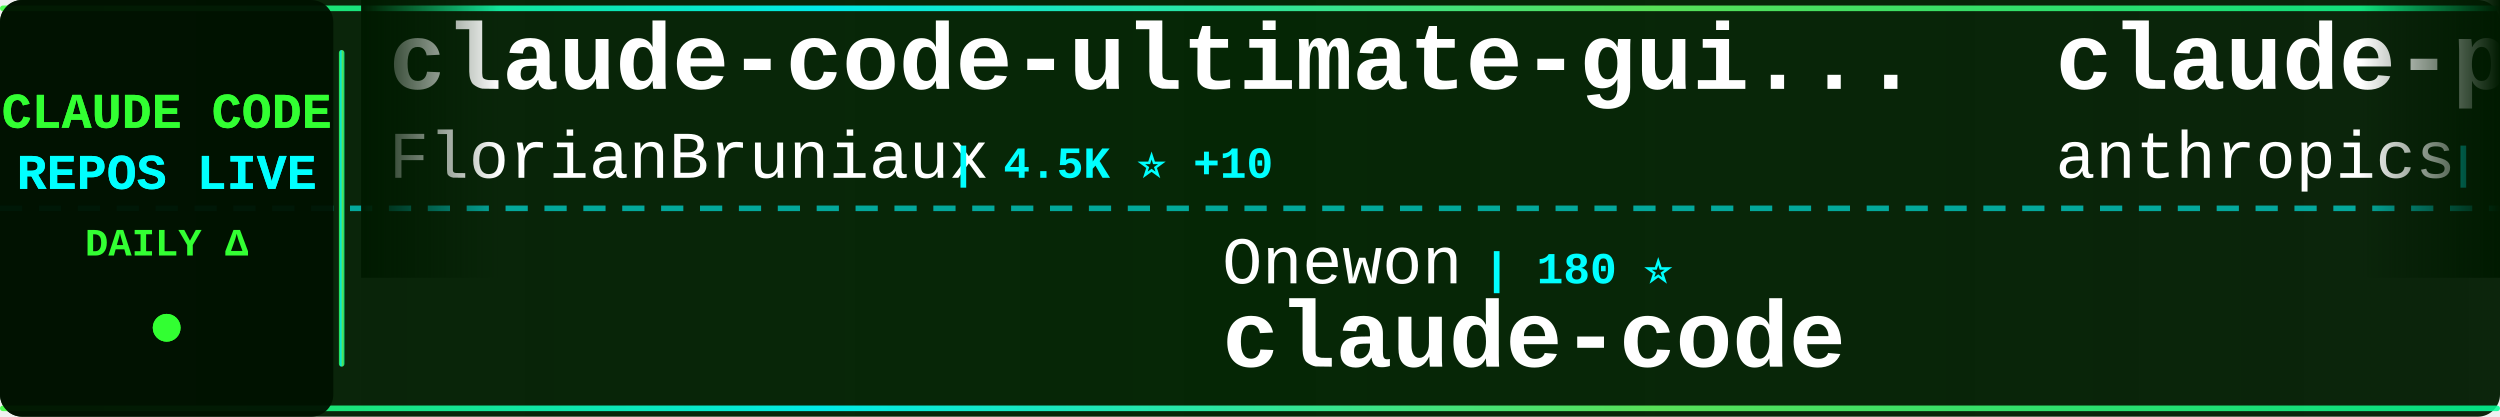
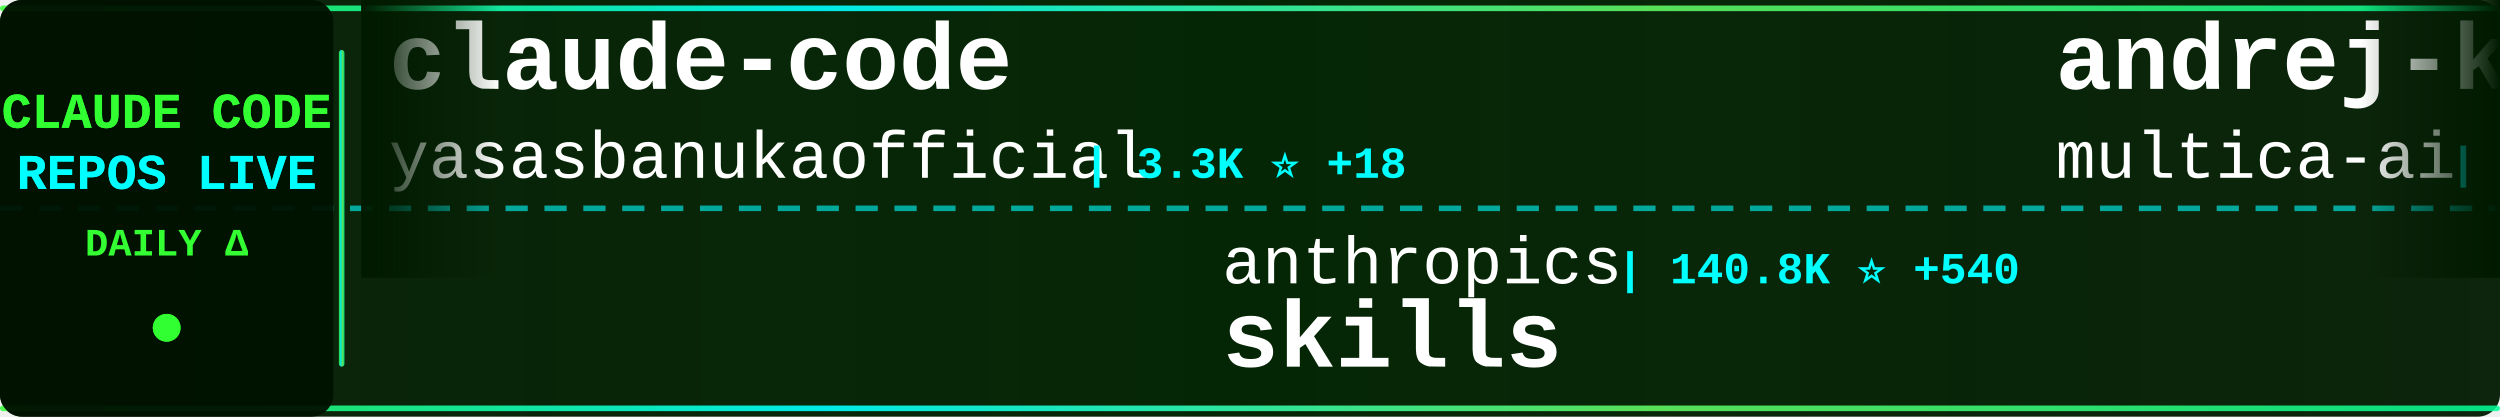
<svg xmlns="http://www.w3.org/2000/svg" width="900" height="150">
  <defs>
    <linearGradient id="tickerBg" x1="0%" y1="0%" x2="100%" y2="0%">
      <stop offset="0%" style="stop-color:#001a00;stop-opacity:0.95" />
      <stop offset="50%" style="stop-color:#002200;stop-opacity:0.98" />
      <stop offset="100%" style="stop-color:#001a00;stop-opacity:0.95" />
    </linearGradient>
    <linearGradient id="borderGrad" x1="0%" y1="0%" x2="100%" y2="0%">
      <stop offset="0%" style="stop-color:#33ff33;stop-opacity:0.85">
        <animate attributeName="stop-opacity" values="0.85;1;0.85" dur="2s" repeatCount="indefinite" />
      </stop>
      <stop offset="33%" style="stop-color:#00ffff;stop-opacity:0.9">
        <animate attributeName="stop-opacity" values="0.9;1;0.9" dur="2.2s" repeatCount="indefinite" />
      </stop>
      <stop offset="66%" style="stop-color:#66ff66;stop-opacity:0.85">
        <animate attributeName="stop-opacity" values="0.85;1;0.85" dur="1.8s" repeatCount="indefinite" />
      </stop>
      <stop offset="100%" style="stop-color:#00ff99;stop-opacity:0.85">
        <animate attributeName="stop-opacity" values="0.85;1;0.85" dur="2s" repeatCount="indefinite" />
      </stop>
    </linearGradient>
    <filter id="textGlow">
      <feGaussianBlur stdDeviation="0.1" result="coloredBlur" />
      <feMerge>
        <feMergeNode in="coloredBlur" />
        <feMergeNode in="SourceGraphic" />
      </feMerge>
    </filter>
    <filter id="metricGlow">
      <feGaussianBlur stdDeviation="0.2" result="coloredBlur" />
      <feMerge>
        <feMergeNode in="coloredBlur" />
        <feMergeNode in="SourceGraphic" />
      </feMerge>
    </filter>
    <linearGradient id="leftFade" x1="0%" y1="0%" x2="100%" y2="0%">
      <stop offset="0%" style="stop-color:#001a00;stop-opacity:1" />
      <stop offset="100%" style="stop-color:#001a00;stop-opacity:0" />
    </linearGradient>
    <linearGradient id="rightFade" x1="0%" y1="0%" x2="100%" y2="0%">
      <stop offset="0%" style="stop-color:#001a00;stop-opacity:0" />
      <stop offset="100%" style="stop-color:#001a00;stop-opacity:1" />
    </linearGradient>
  </defs>
  <rect width="900" height="150" fill="url(#tickerBg)" rx="8" />
  <rect x="0" y="2" width="900" height="2" fill="url(#borderGrad)" rx="1" />
  <rect x="0" y="146" width="900" height="2" fill="url(#borderGrad)" rx="1" />
  <line x1="0" y1="75" x2="900" y2="75" stroke="#00ffff" stroke-width="2" stroke-dasharray="8 6" opacity="0.6" />
  <rect x="0" y="0" width="120" height="150" fill="#001100" opacity="0.95" rx="8" />
  <text x="60" y="46" font-family="'Courier New', monospace" font-size="18" font-weight="bold" fill="#33ff33" text-anchor="middle" filter="url(#textGlow)">
    CLAUDE CODE
  </text>
  <text x="60" y="68" font-family="'Courier New', monospace" font-size="18" font-weight="bold" fill="#00ffff" text-anchor="middle" filter="url(#textGlow)">
    REPOS LIVE
  </text>
  <text x="60" y="92" font-family="'Courier New', monospace" font-size="14" font-weight="bold" fill="#33ff33" text-anchor="middle">
    DAILY Δ
  </text>
  <circle cx="60" cy="118" r="5" fill="#33ff33" filter="url(#metricGlow)">
    <animate attributeName="r" values="4;6;4" dur="1.5s" repeatCount="indefinite" />
    <animate attributeName="opacity" values="0.6;1;0.6" dur="1.5s" repeatCount="indefinite" />
  </circle>
  <rect x="122" y="18" width="2" height="114" fill="url(#borderGrad)" rx="1" />
  <clipPath id="tickerClip">
    <rect x="130" y="0" width="770" height="150" />
  </clipPath>
  <g clip-path="url(#tickerClip)">
    <g id="tickerItems">
      <animateTransform attributeName="transform" attributeType="XML" type="translate" from="0 0" to="-3000 0" dur="54s" repeatCount="indefinite" />
      <g transform="translate(0, 0)">
-         <text x="140" y="32" font-family="'Courier New', monospace" font-size="34" font-weight="bold" fill="#ffffff">claude-code-ultimate-gui...</text>
-         <text x="140" y="64" font-family="'Courier New', monospace" font-size="24" font-weight="normal" fill="#ffffff" opacity="1.0">FlorianBruniaux</text>
-         <text x="342" y="64" font-family="'Courier New', monospace" font-size="16" font-weight="bold" fill="#00ffff"> | 4.5K ⭐ +10</text>
+         <text x="140" y="32" font-family="'Courier New', monospace" font-size="34" font-weight="bold" fill="#ffffff">claude-code</text>
+         <text x="140" y="64" font-family="'Courier New', monospace" font-size="24" font-weight="normal" fill="#ffffff" opacity="1.0">yasasbanukaofficial</text>
+         <text x="390" y="64" font-family="'Courier New', monospace" font-size="16" font-weight="bold" fill="#00ffff"> | 3.3K ⭐ +18</text>
      </g>
      <g transform="translate(300, 0)">
-         <text x="140" y="102" font-family="'Courier New', monospace" font-size="24" font-weight="normal" fill="#ffffff" opacity="1.0">Onewon</text>
-         <text x="234" y="102" font-family="'Courier New', monospace" font-size="16" font-weight="bold" fill="#00ffff"> | 180 ⭐</text>
+         <text x="140" y="102" font-family="'Courier New', monospace" font-size="24" font-weight="normal" fill="#ffffff" opacity="1.0">anthropics</text>
+         <text x="282" y="102" font-family="'Courier New', monospace" font-size="16" font-weight="bold" fill="#00ffff"> | 140.8K ⭐ +540</text>
+         <text x="140" y="132" font-family="'Courier New', monospace" font-size="34" font-weight="bold" fill="#ffffff">skills</text>
+       </g>
+       <g transform="translate(600, 0)">
+         <text x="140" y="32" font-family="'Courier New', monospace" font-size="34" font-weight="bold" fill="#ffffff">andrej-karpathy-skills</text>
+         <text x="140" y="64" font-family="'Courier New', monospace" font-size="24" font-weight="normal" fill="#ffffff" opacity="1.0">multica-ai</text>
+         <text x="282" y="64" font-family="'Courier New', monospace" font-size="16" font-weight="bold" fill="#00ffff"> | 155.4K ⭐ +2.8K</text>
+       </g>
+       <g transform="translate(900, 0)">
+         <text x="140" y="102" font-family="'Courier New', monospace" font-size="24" font-weight="normal" fill="#ffffff" opacity="1.0">alirezarezvani</text>
+         <text x="330" y="102" font-family="'Courier New', monospace" font-size="16" font-weight="bold" fill="#00ffff"> | 16.2K ⭐ +101</text>
+         <text x="140" y="132" font-family="'Courier New', monospace" font-size="34" font-weight="bold" fill="#ffffff">claude-skills</text>
+       </g>
+       <g transform="translate(1200, 0)">
+         <text x="140" y="32" font-family="'Courier New', monospace" font-size="34" font-weight="bold" fill="#ffffff">claude-code-source-code-...</text>
+         <text x="140" y="64" font-family="'Courier New', monospace" font-size="24" font-weight="normal" fill="#ffffff" opacity="1.0">ghuntley</text>
+         <text x="258" y="64" font-family="'Courier New', monospace" font-size="16" font-weight="bold" fill="#00ffff"> | 977 ⭐</text>
+       </g>
+       <g transform="translate(1500, 0)">
+         <text x="140" y="102" font-family="'Courier New', monospace" font-size="24" font-weight="normal" fill="#ffffff" opacity="1.0">T-Lab-CUHKSZ</text>
+         <text x="306" y="102" font-family="'Courier New', monospace" font-size="16" font-weight="bold" fill="#00ffff"> | 314 ⭐</text>
        <text x="140" y="132" font-family="'Courier New', monospace" font-size="34" font-weight="bold" fill="#ffffff">claude-code</text>
      </g>
-       <g transform="translate(600, 0)">
-         <text x="140" y="32" font-family="'Courier New', monospace" font-size="34" font-weight="bold" fill="#ffffff">claude-plugins-official</text>
-         <text x="140" y="64" font-family="'Courier New', monospace" font-size="24" font-weight="normal" fill="#ffffff" opacity="1.0">anthropics</text>
-         <text x="282" y="64" font-family="'Courier New', monospace" font-size="16" font-weight="bold" fill="#00ffff"> | 27.7K ⭐ +573</text>
+       <g transform="translate(1800, 0)">
+         <text x="140" y="32" font-family="'Courier New', monospace" font-size="34" font-weight="bold" fill="#ffffff">antigravity-awesome-skil...</text>
+         <text x="140" y="64" font-family="'Courier New', monospace" font-size="24" font-weight="normal" fill="#ffffff" opacity="1.0">sickn33</text>
+         <text x="246" y="64" font-family="'Courier New', monospace" font-size="16" font-weight="bold" fill="#00ffff"> | 38.7K ⭐ +130</text>
      </g>
-       <g transform="translate(900, 0)">
+       <g transform="translate(2100, 0)">
+         <text x="140" y="102" font-family="'Courier New', monospace" font-size="24" font-weight="normal" fill="#ffffff" opacity="1.0">JrCx7scC</text>
+         <text x="258" y="102" font-family="'Courier New', monospace" font-size="16" font-weight="bold" fill="#00ffff"> | 368 ⭐</text>
+         <text x="140" y="132" font-family="'Courier New', monospace" font-size="34" font-weight="bold" fill="#ffffff">claude-code-source</text>
+       </g>
+       <g transform="translate(2400, 0)">
+         <text x="140" y="32" font-family="'Courier New', monospace" font-size="34" font-weight="bold" fill="#ffffff">my-claude-code-setup</text>
+         <text x="140" y="64" font-family="'Courier New', monospace" font-size="24" font-weight="normal" fill="#ffffff" opacity="1.0">centminmod</text>
+         <text x="282" y="64" font-family="'Courier New', monospace" font-size="16" font-weight="bold" fill="#00ffff"> | 2.4K ⭐ +10</text>
+       </g>
+       <g transform="translate(2700, 0)">
+         <text x="140" y="102" font-family="'Courier New', monospace" font-size="24" font-weight="normal" fill="#ffffff" opacity="1.0">FlorianBruniaux</text>
+         <text x="342" y="102" font-family="'Courier New', monospace" font-size="16" font-weight="bold" fill="#00ffff"> | 4.5K ⭐ +15</text>
+         <text x="140" y="132" font-family="'Courier New', monospace" font-size="34" font-weight="bold" fill="#ffffff">claude-code-ultimate-gui...</text>
+       </g>
+       <g transform="translate(3000, 0)">
+         <text x="140" y="32" font-family="'Courier New', monospace" font-size="34" font-weight="bold" fill="#ffffff">claude-code</text>
+         <text x="140" y="64" font-family="'Courier New', monospace" font-size="24" font-weight="normal" fill="#ffffff" opacity="1.0">yasasbanukaofficial</text>
+         <text x="390" y="64" font-family="'Courier New', monospace" font-size="16" font-weight="bold" fill="#00ffff"> | 3.3K ⭐ +18</text>
+       </g>
+       <g transform="translate(3300, 0)">
        <text x="140" y="102" font-family="'Courier New', monospace" font-size="24" font-weight="normal" fill="#ffffff" opacity="1.0">anthropics</text>
-         <text x="282" y="102" font-family="'Courier New', monospace" font-size="16" font-weight="bold" fill="#00ffff"> | 140.6K ⭐ +510</text>
+         <text x="282" y="102" font-family="'Courier New', monospace" font-size="16" font-weight="bold" fill="#00ffff"> | 140.8K ⭐ +540</text>
        <text x="140" y="132" font-family="'Courier New', monospace" font-size="34" font-weight="bold" fill="#ffffff">skills</text>
      </g>
-       <g transform="translate(1200, 0)">
-         <text x="140" y="32" font-family="'Courier New', monospace" font-size="34" font-weight="bold" fill="#ffffff">claude-code-showcase</text>
-         <text x="140" y="64" font-family="'Courier New', monospace" font-size="24" font-weight="normal" fill="#ffffff" opacity="1.0">ChrisWiles</text>
-         <text x="282" y="64" font-family="'Courier New', monospace" font-size="16" font-weight="bold" fill="#00ffff"> | 5.9K ⭐ +2</text>
-       </g>
-       <g transform="translate(1500, 0)">
-         <text x="140" y="102" font-family="'Courier New', monospace" font-size="24" font-weight="normal" fill="#ffffff" opacity="1.0">darcyegb</text>
-         <text x="258" y="102" font-family="'Courier New', monospace" font-size="16" font-weight="bold" fill="#00ffff"> | 701 ⭐</text>
-         <text x="140" y="132" font-family="'Courier New', monospace" font-size="34" font-weight="bold" fill="#ffffff">ClaudeCodeAgents</text>
-       </g>
-       <g transform="translate(1800, 0)">
-         <text x="140" y="32" font-family="'Courier New', monospace" font-size="34" font-weight="bold" fill="#ffffff">claude-code</text>
-         <text x="140" y="64" font-family="'Courier New', monospace" font-size="24" font-weight="normal" fill="#ffffff" opacity="1.0">isboyjc</text>
-         <text x="246" y="64" font-family="'Courier New', monospace" font-size="16" font-weight="bold" fill="#00ffff"> | 157 ⭐ +1</text>
-       </g>
-       <g transform="translate(2100, 0)">
-         <text x="140" y="102" font-family="'Courier New', monospace" font-size="24" font-weight="normal" fill="#ffffff" opacity="1.0">repowise-dev</text>
-         <text x="306" y="102" font-family="'Courier New', monospace" font-size="16" font-weight="bold" fill="#00ffff"> | 1.1K ⭐ +2</text>
-         <text x="140" y="132" font-family="'Courier New', monospace" font-size="34" font-weight="bold" fill="#ffffff">claude-code-prompts</text>
-       </g>
-       <g transform="translate(2400, 0)">
-         <text x="140" y="32" font-family="'Courier New', monospace" font-size="34" font-weight="bold" fill="#ffffff">claude-code-plugins-plus...</text>
-         <text x="140" y="64" font-family="'Courier New', monospace" font-size="24" font-weight="normal" fill="#ffffff" opacity="1.0">jeremylongshore</text>
-         <text x="342" y="64" font-family="'Courier New', monospace" font-size="16" font-weight="bold" fill="#00ffff"> | 2.2K ⭐ +2</text>
-       </g>
-       <g transform="translate(2700, 0)">
-         <text x="140" y="102" font-family="'Courier New', monospace" font-size="24" font-weight="normal" fill="#ffffff" opacity="1.0">ding113</text>
-         <text x="246" y="102" font-family="'Courier New', monospace" font-size="16" font-weight="bold" fill="#00ffff"> | 2.9K ⭐ +9</text>
-         <text x="140" y="132" font-family="'Courier New', monospace" font-size="34" font-weight="bold" fill="#ffffff">claude-code-hub</text>
-       </g>
-       <g transform="translate(3000, 0)">
-         <text x="140" y="32" font-family="'Courier New', monospace" font-size="34" font-weight="bold" fill="#ffffff">claude-code-ultimate-gui...</text>
-         <text x="140" y="64" font-family="'Courier New', monospace" font-size="24" font-weight="normal" fill="#ffffff" opacity="1.0">FlorianBruniaux</text>
-         <text x="342" y="64" font-family="'Courier New', monospace" font-size="16" font-weight="bold" fill="#00ffff"> | 4.5K ⭐ +10</text>
-       </g>
-       <g transform="translate(3300, 0)">
-         <text x="140" y="102" font-family="'Courier New', monospace" font-size="24" font-weight="normal" fill="#ffffff" opacity="1.0">Onewon</text>
-         <text x="234" y="102" font-family="'Courier New', monospace" font-size="16" font-weight="bold" fill="#00ffff"> | 180 ⭐</text>
-         <text x="140" y="132" font-family="'Courier New', monospace" font-size="34" font-weight="bold" fill="#ffffff">claude-code</text>
-       </g>
      <g transform="translate(3600, 0)">
-         <text x="140" y="32" font-family="'Courier New', monospace" font-size="34" font-weight="bold" fill="#ffffff">claude-plugins-official</text>
-         <text x="140" y="64" font-family="'Courier New', monospace" font-size="24" font-weight="normal" fill="#ffffff" opacity="1.0">anthropics</text>
-         <text x="282" y="64" font-family="'Courier New', monospace" font-size="16" font-weight="bold" fill="#00ffff"> | 27.7K ⭐ +573</text>
+         <text x="140" y="32" font-family="'Courier New', monospace" font-size="34" font-weight="bold" fill="#ffffff">andrej-karpathy-skills</text>
+         <text x="140" y="64" font-family="'Courier New', monospace" font-size="24" font-weight="normal" fill="#ffffff" opacity="1.0">multica-ai</text>
+         <text x="282" y="64" font-family="'Courier New', monospace" font-size="16" font-weight="bold" fill="#00ffff"> | 155.4K ⭐ +2.8K</text>
      </g>
      <g transform="translate(3900, 0)">
-         <text x="140" y="102" font-family="'Courier New', monospace" font-size="24" font-weight="normal" fill="#ffffff" opacity="1.0">anthropics</text>
-         <text x="282" y="102" font-family="'Courier New', monospace" font-size="16" font-weight="bold" fill="#00ffff"> | 140.6K ⭐ +510</text>
-         <text x="140" y="132" font-family="'Courier New', monospace" font-size="34" font-weight="bold" fill="#ffffff">skills</text>
+         <text x="140" y="102" font-family="'Courier New', monospace" font-size="24" font-weight="normal" fill="#ffffff" opacity="1.0">alirezarezvani</text>
+         <text x="330" y="102" font-family="'Courier New', monospace" font-size="16" font-weight="bold" fill="#00ffff"> | 16.2K ⭐ +101</text>
+         <text x="140" y="132" font-family="'Courier New', monospace" font-size="34" font-weight="bold" fill="#ffffff">claude-skills</text>
      </g>
    </g>
  </g>
  <rect x="130" y="0" width="50" height="100" fill="url(#leftFade)" />
  <rect x="850" y="0" width="50" height="100" fill="url(#rightFade)" />
</svg>
